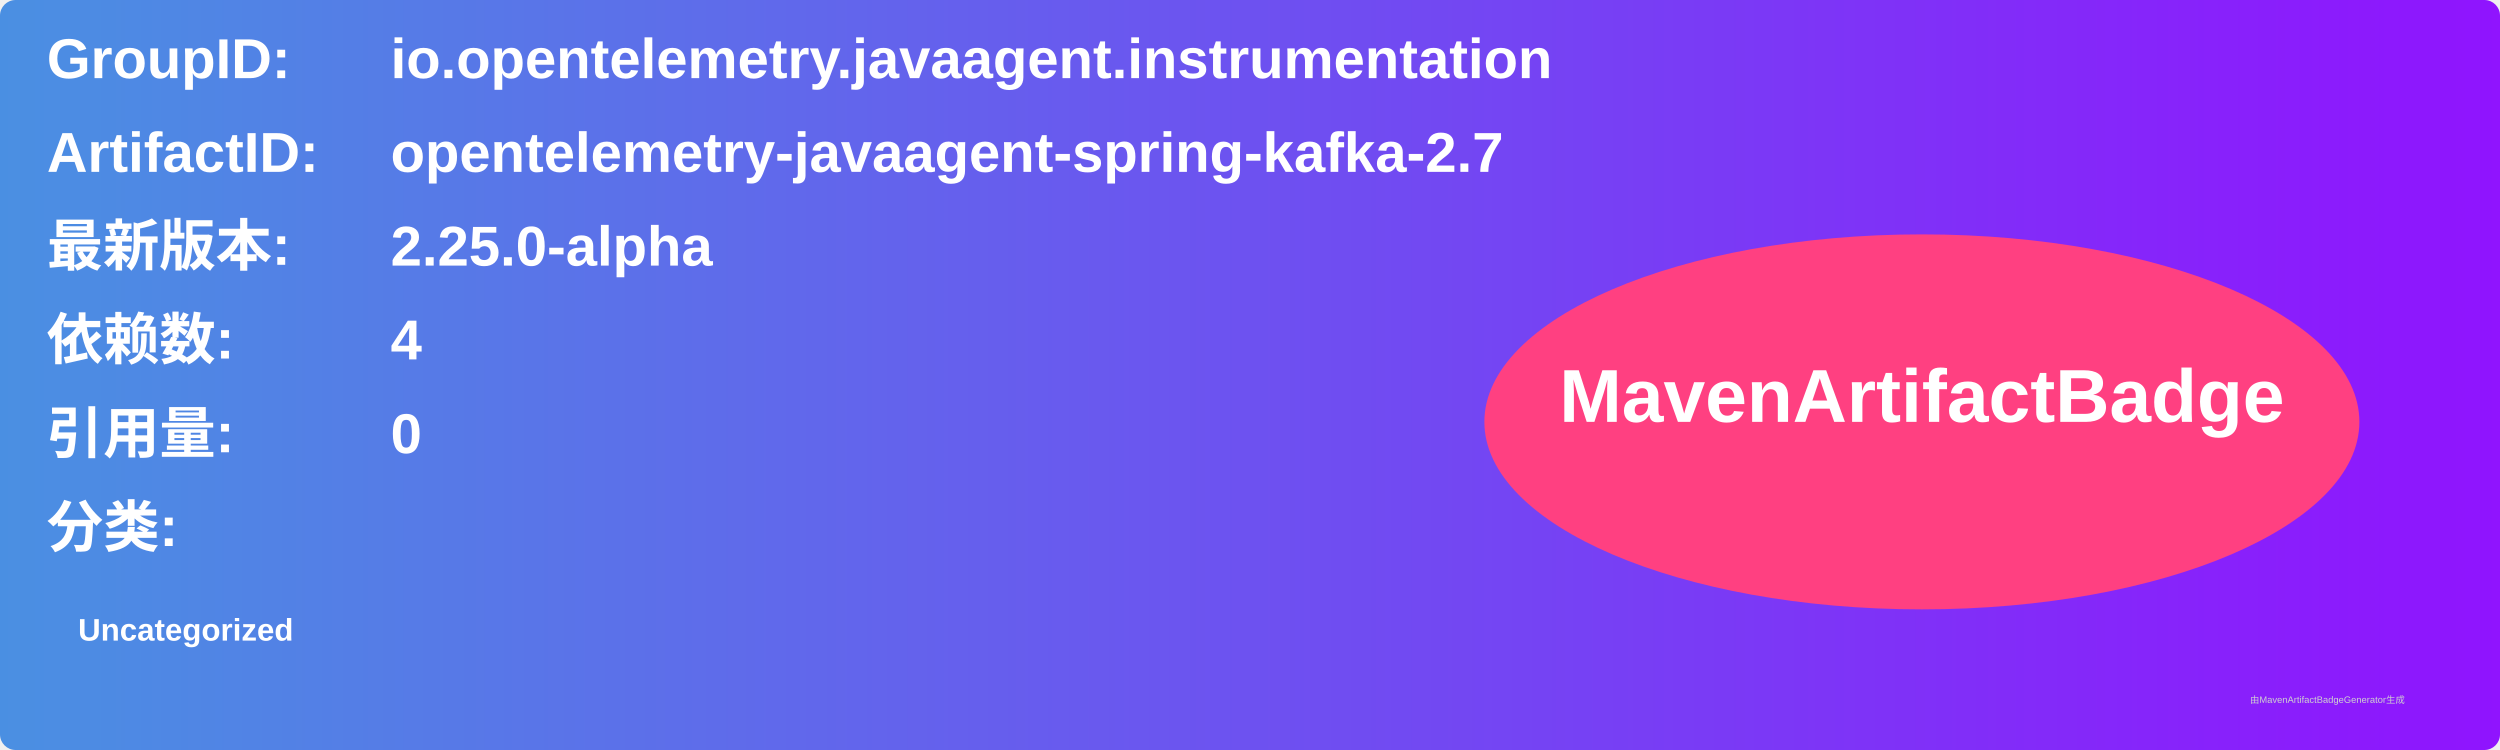
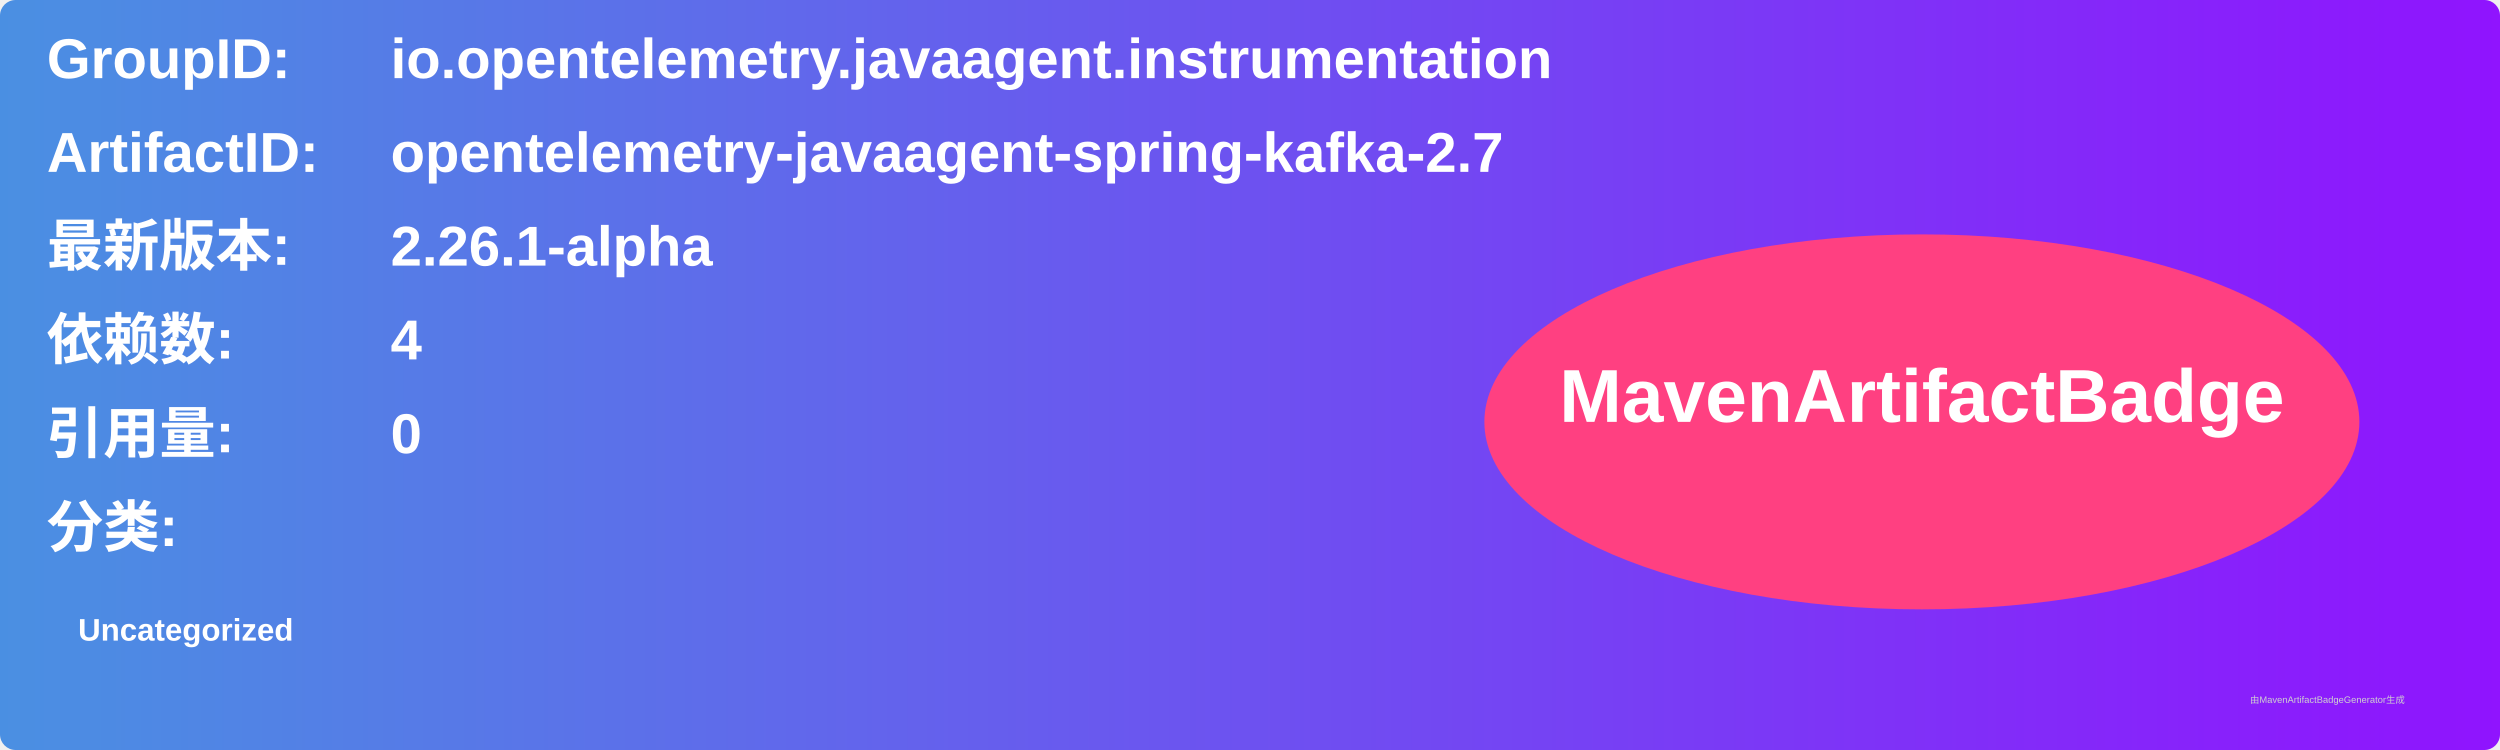
<svg xmlns="http://www.w3.org/2000/svg" width="800" height="240" viewBox="0 0 800 240">
  <linearGradient id="grad" x1="0%" y1="0%" x2="100%" y2="0%">
    <stop offset="0%" stop-color="#4a90e2" />
    <stop offset="100%" stop-color="#9013fe" />
  </linearGradient>
  <rect width="100%" height="100%" rx="5" ry="5" fill="url(#grad)" />
  <g transform="translate(15, 15)">
    <text x="0" y="10" font-family="Arial" font-size="18" fill="white" font-weight="bold" width="260">GroupID:</text>
    <text x="110" y="10" font-family="Arial" font-size="18" fill="white" font-weight="bold" width="460">io.opentelemetry.javaagent.instrumentation</text>
    <text x="0" y="40" font-family="Arial" font-size="18" fill="white" font-weight="bold" width="260">ArtifactID:</text>
    <text x="110" y="40" font-family="Arial" font-size="18" fill="white" font-weight="bold" width="460">opentelemetry-javaagent-spring-kafka-2.7</text>
    <text x="0" y="70" font-family="Arial" font-size="18" fill="white" font-weight="bold">最新版本:</text>
    <text x="110" y="70" font-family="Arial" font-size="18" fill="white" font-weight="bold">
-       <tspan font-weight="bold">2.25.0-alpha</tspan>
+       <tspan font-weight="bold">2.26.1-alpha</tspan>
    </text>
    <text x="0" y="100" font-family="Arial" font-size="18" fill="white" font-weight="bold">依赖数: </text>
    <text x="110" y="100" font-family="Arial" font-size="18" fill="white">
      <tspan font-weight="bold">4</tspan>
    </text>
    <text x="0" y="130" font-family="Arial" font-size="18" fill="white" font-weight="bold">引用量: </text>
    <text x="110" y="130" font-family="Arial" font-size="18" fill="white">
      <tspan font-weight="bold">0</tspan>
    </text>
    <text x="0" y="160" font-family="Arial" font-size="18" fill="white" font-weight="bold">分类:</text>
    <text x="10" y="190" font-family="Arial" font-size="10" fill="white">
      <tspan font-weight="bold">Uncategorized</tspan>
    </text>
    <ellipse cx="600" cy="120" rx="140" ry="60" fill="#ff4081" />
    <text x="600" y="120" text-anchor="middle" font-family="Arial" font-size="24" fill="white" font-weight="bold">MavenArtifactBadge</text>
  </g>
  <text x="720" y="225" font-family="Arial" font-size="3" fill="#d0d0d0">由MavenArtifactBadgeGenerator生成</text>
</svg>
